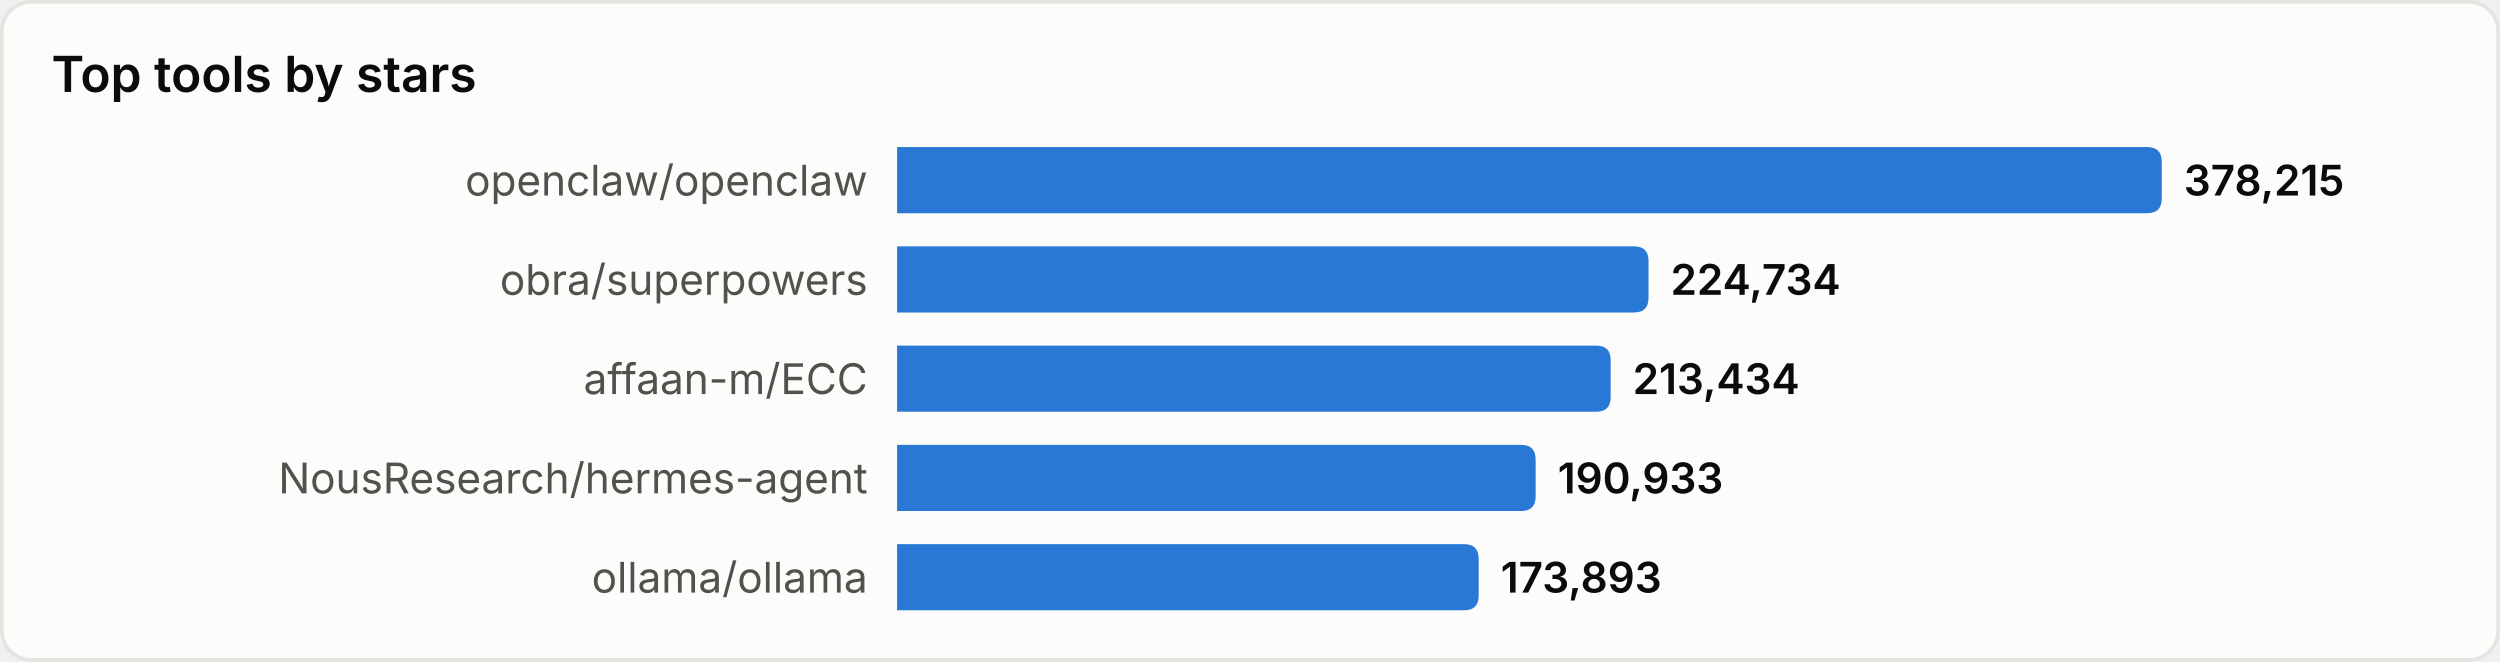
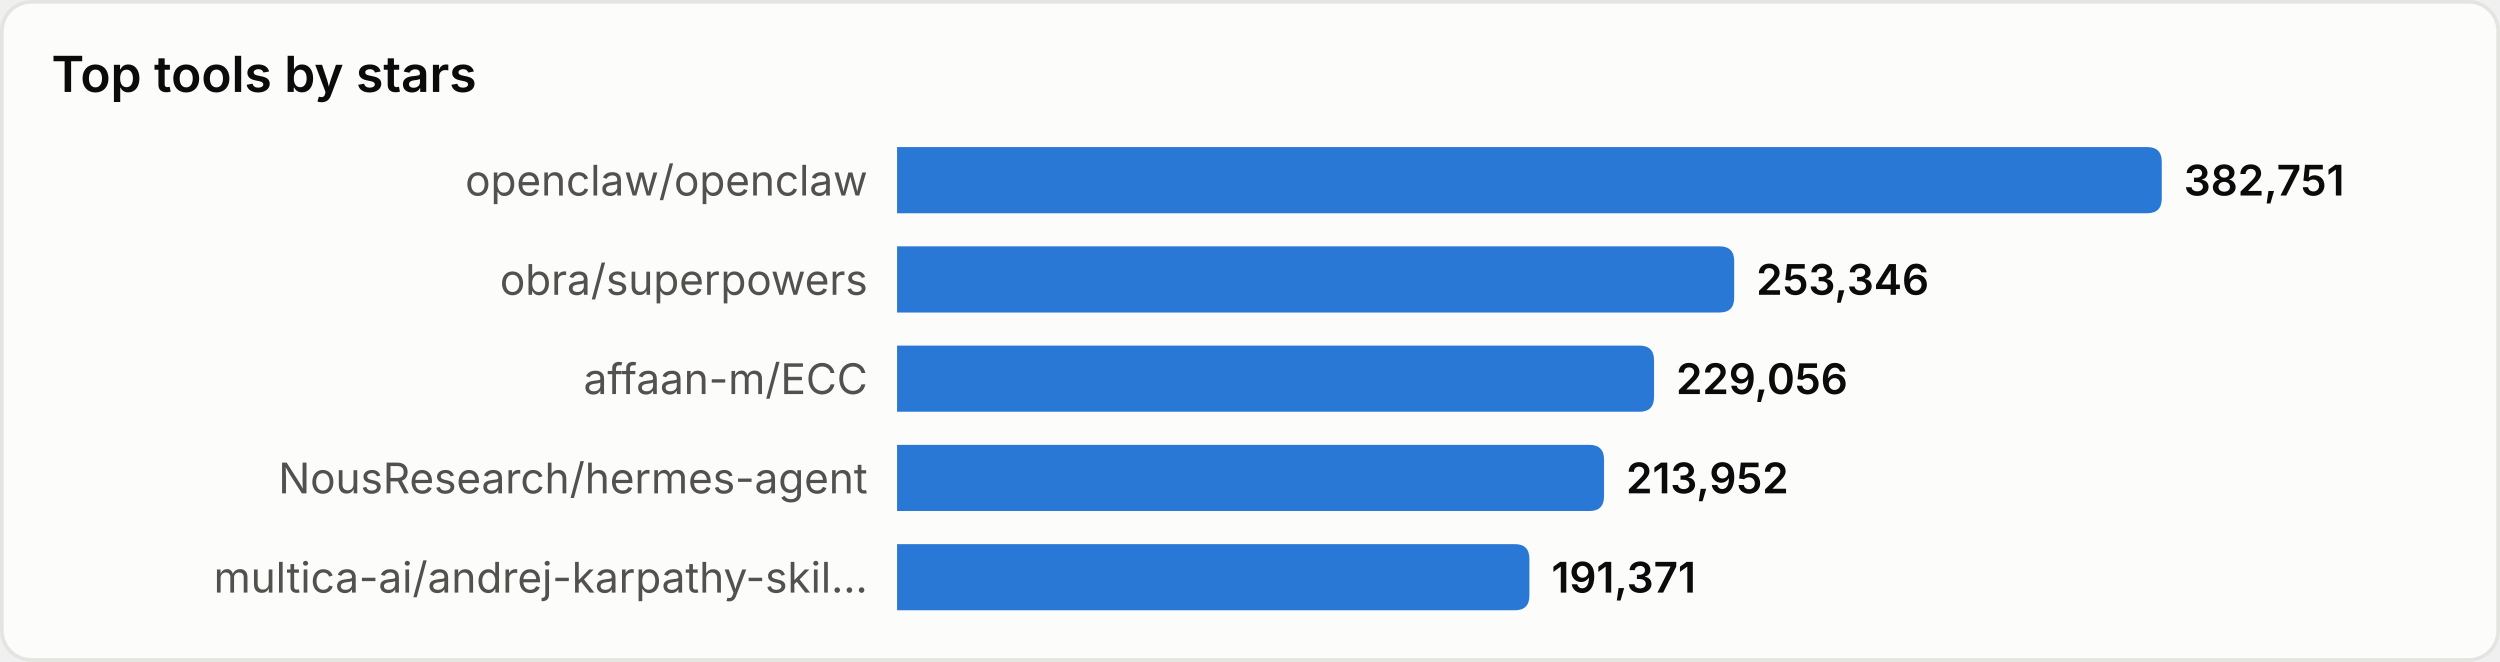
<svg xmlns="http://www.w3.org/2000/svg" width="680" height="180" viewBox="0 0 680 180" role="img" aria-label="Top tools by stars">
  <style>
text{font-family:system-ui,-apple-system,'Segoe UI',sans-serif}
.srf{fill:#fcfcfb;stroke:#e4e4e0}.ttl{fill:#0b0b0b;font-size:13.5px;font-weight:600}
.lbl{fill:#52514e;font-size:11.5px}.val{fill:#0b0b0b;font-size:11.5px;font-weight:600}
.bar{fill:#2a78d6}
@media(prefers-color-scheme:dark){
.srf{fill:#1a1a19;stroke:#33332f}.ttl{fill:#ffffff}
.lbl{fill:#c3c2b7}.val{fill:#ffffff}.bar{fill:#3987e5}
}
</style>
  <rect x="0.5" y="0.5" width="679" height="179" rx="8" class="srf" />
  <text x="14" y="25" class="ttl">Top tools by stars</text>
  <text x="236" y="49.0" class="lbl" text-anchor="end" dominant-baseline="central">openclaw/openclaw</text>
  <path d="M244,40 h340.0 q4,0 4,4 v10 q0,4 -4,4 h-340.0 z" class="bar" />
-   <text x="594.0" y="49.0" class="val" dominant-baseline="central">378,215</text>
+   <text x="594.0" y="49.0" class="val" dominant-baseline="central">382,751</text>
  <text x="236" y="76.0" class="lbl" text-anchor="end" dominant-baseline="central">obra/superpowers</text>
-   <path d="M244,67 h200.4 q4,0 4,4 v10 q0,4 -4,4 h-200.4 z" class="bar" />
-   <text x="454.4" y="76.0" class="val" dominant-baseline="central">224,734</text>
+   <path d="M244,67 h223.7 q4,0 4,4 v10 q0,4 -4,4 h-223.7 z" class="bar" />
+   <text x="477.7" y="76.0" class="val" dominant-baseline="central">253,346</text>
  <text x="236" y="103.0" class="lbl" text-anchor="end" dominant-baseline="central">affaan-m/ECC</text>
-   <path d="M244,94 h190.1 q4,0 4,4 v10 q0,4 -4,4 h-190.1 z" class="bar" />
-   <text x="444.1" y="103.0" class="val" dominant-baseline="central">213,434</text>
+   <path d="M244,94 h201.9 q4,0 4,4 v10 q0,4 -4,4 h-201.9 z" class="bar" />
+   <text x="455.9" y="103.0" class="val" dominant-baseline="central">229,056</text>
  <text x="236" y="130.0" class="lbl" text-anchor="end" dominant-baseline="central">NousResearch/hermes-agent</text>
-   <path d="M244,121 h169.7 q4,0 4,4 v10 q0,4 -4,4 h-169.7 z" class="bar" />
-   <text x="423.7" y="130.0" class="val" dominant-baseline="central">190,933</text>
-   <text x="236" y="157.0" class="lbl" text-anchor="end" dominant-baseline="central">ollama/ollama</text>
-   <path d="M244,148 h154.2 q4,0 4,4 v10 q0,4 -4,4 h-154.2 z" class="bar" />
-   <text x="408.2" y="157.0" class="val" dominant-baseline="central">173,893</text>
+   <path d="M244,121 h188.3 q4,0 4,4 v10 q0,4 -4,4 h-188.3 z" class="bar" />
+   <text x="442.3" y="130.0" class="val" dominant-baseline="central">213,952</text>
+   <text x="236" y="157.0" class="lbl" text-anchor="end" dominant-baseline="central">multica-ai/andrej-karpathy-skil…</text>
+   <path d="M244,148 h168.0 q4,0 4,4 v10 q0,4 -4,4 h-168.0 z" class="bar" />
+   <text x="422.0" y="157.0" class="val" dominant-baseline="central">191,371</text>
</svg>
